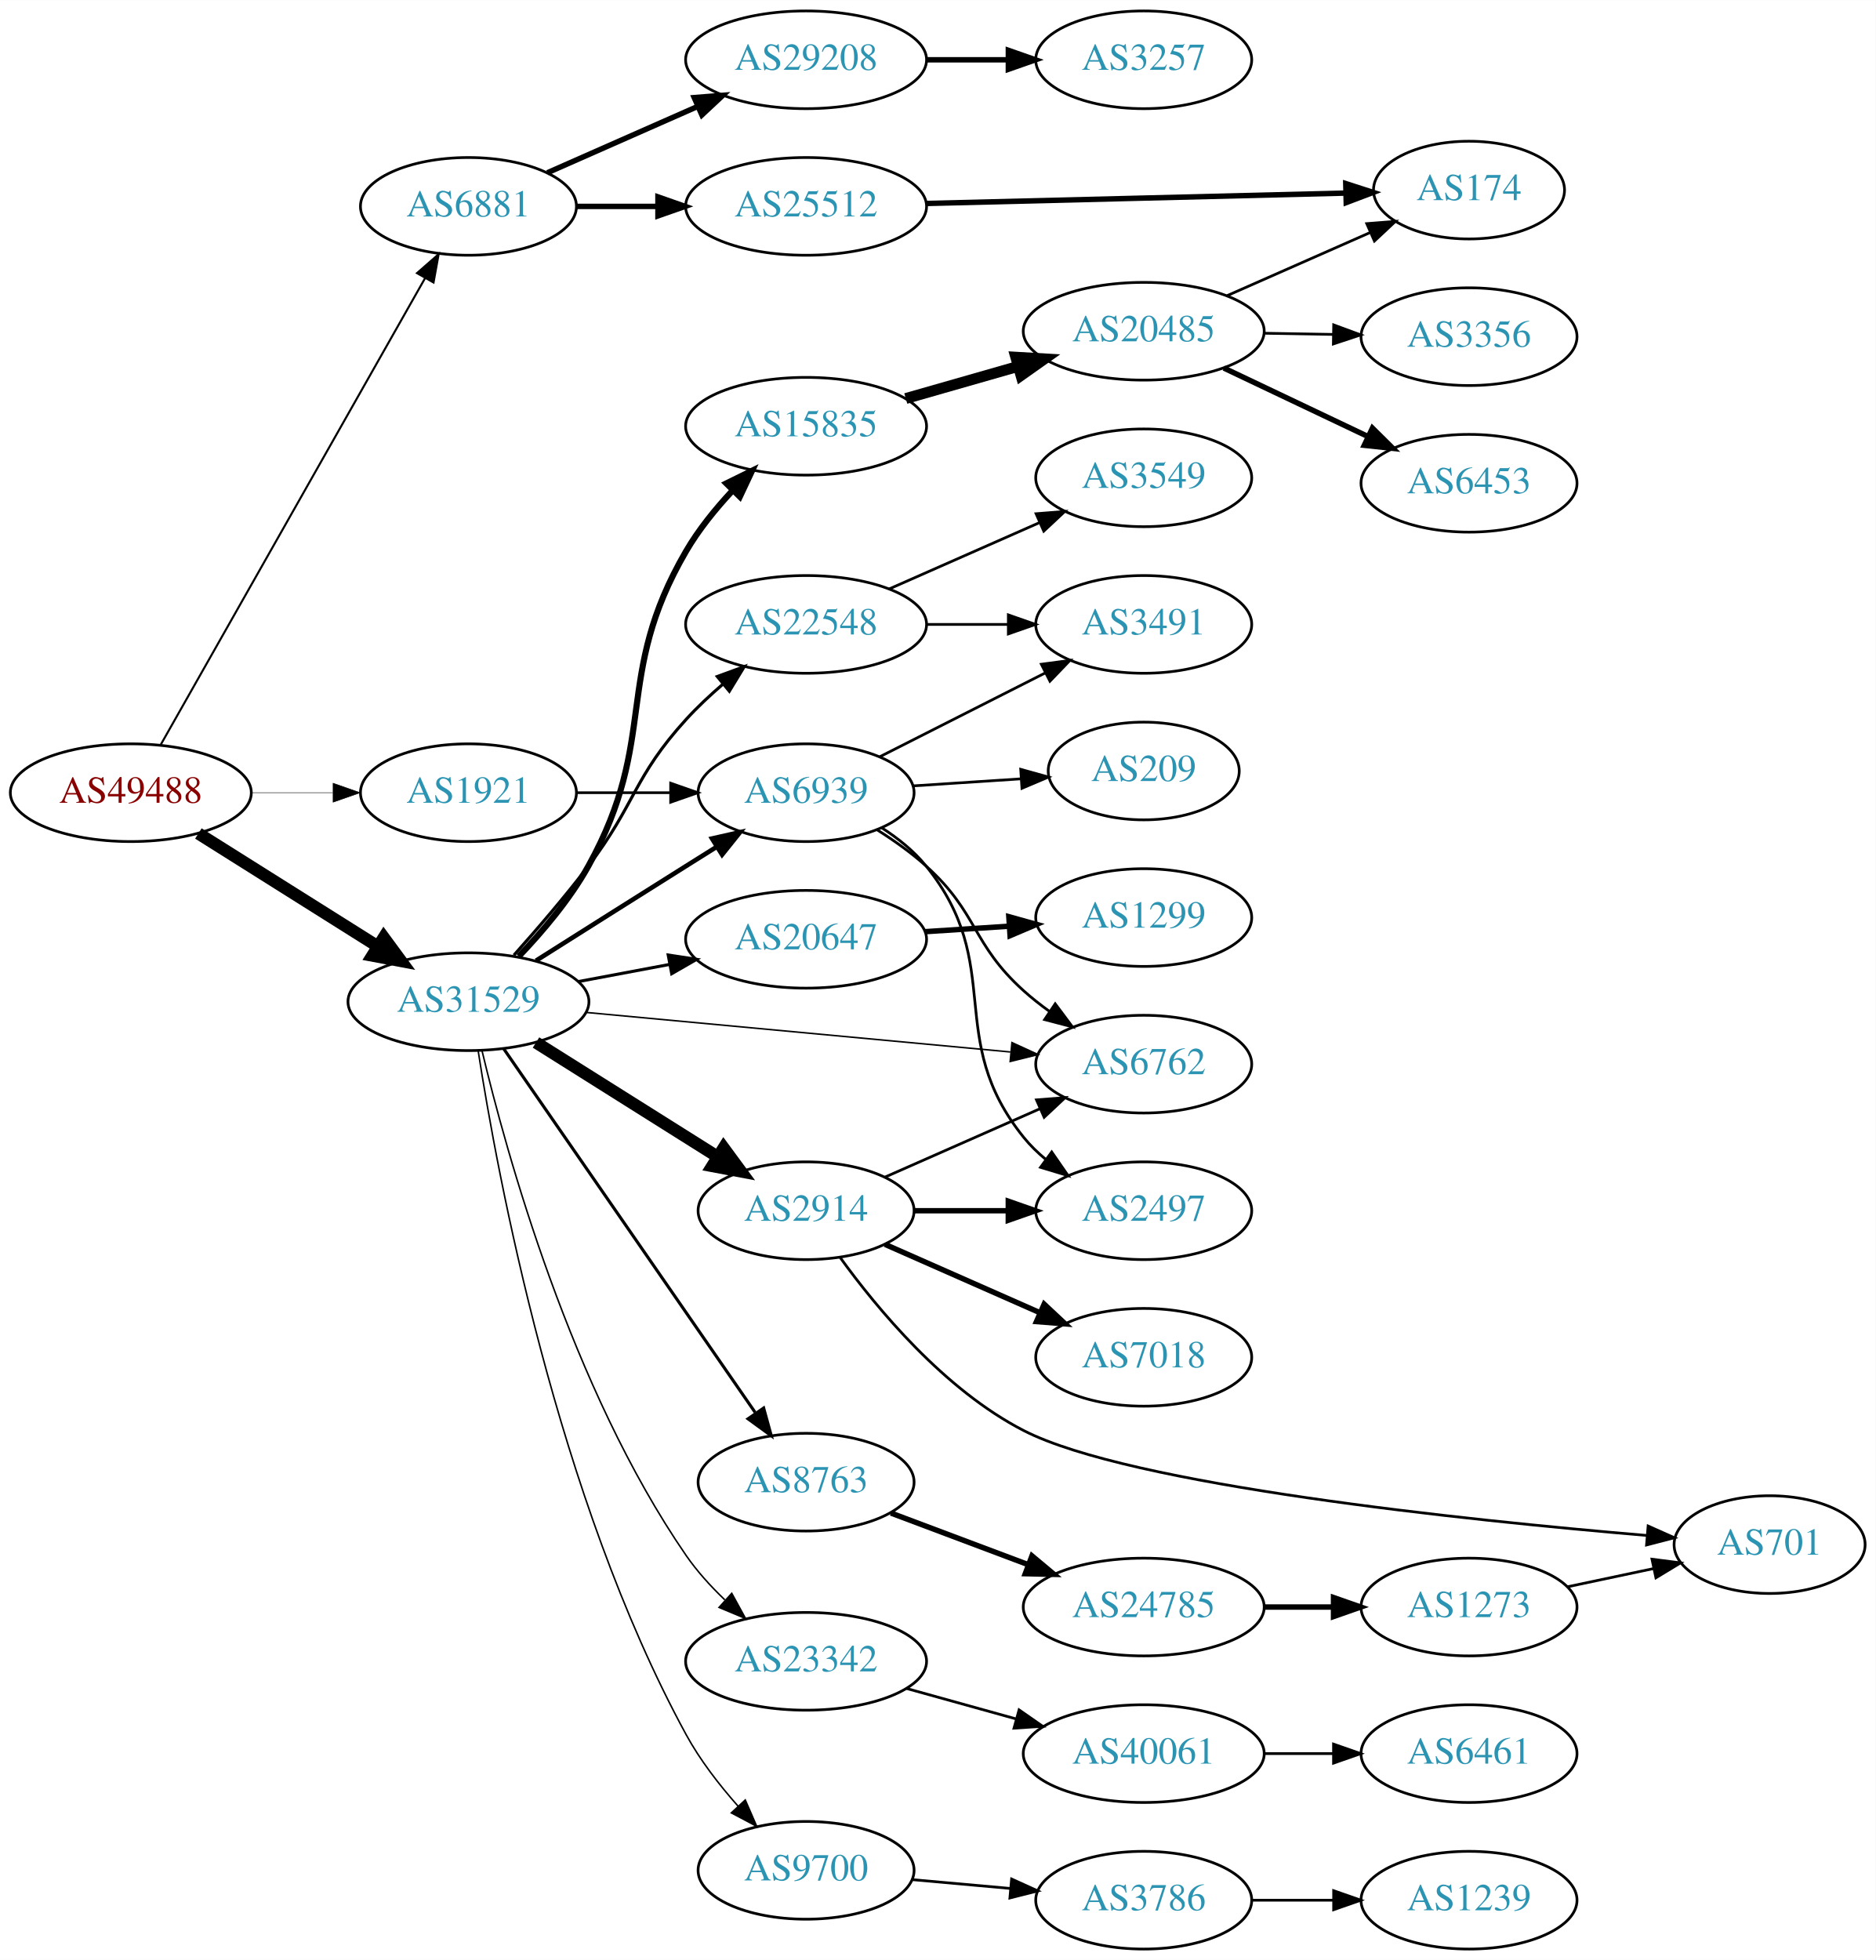
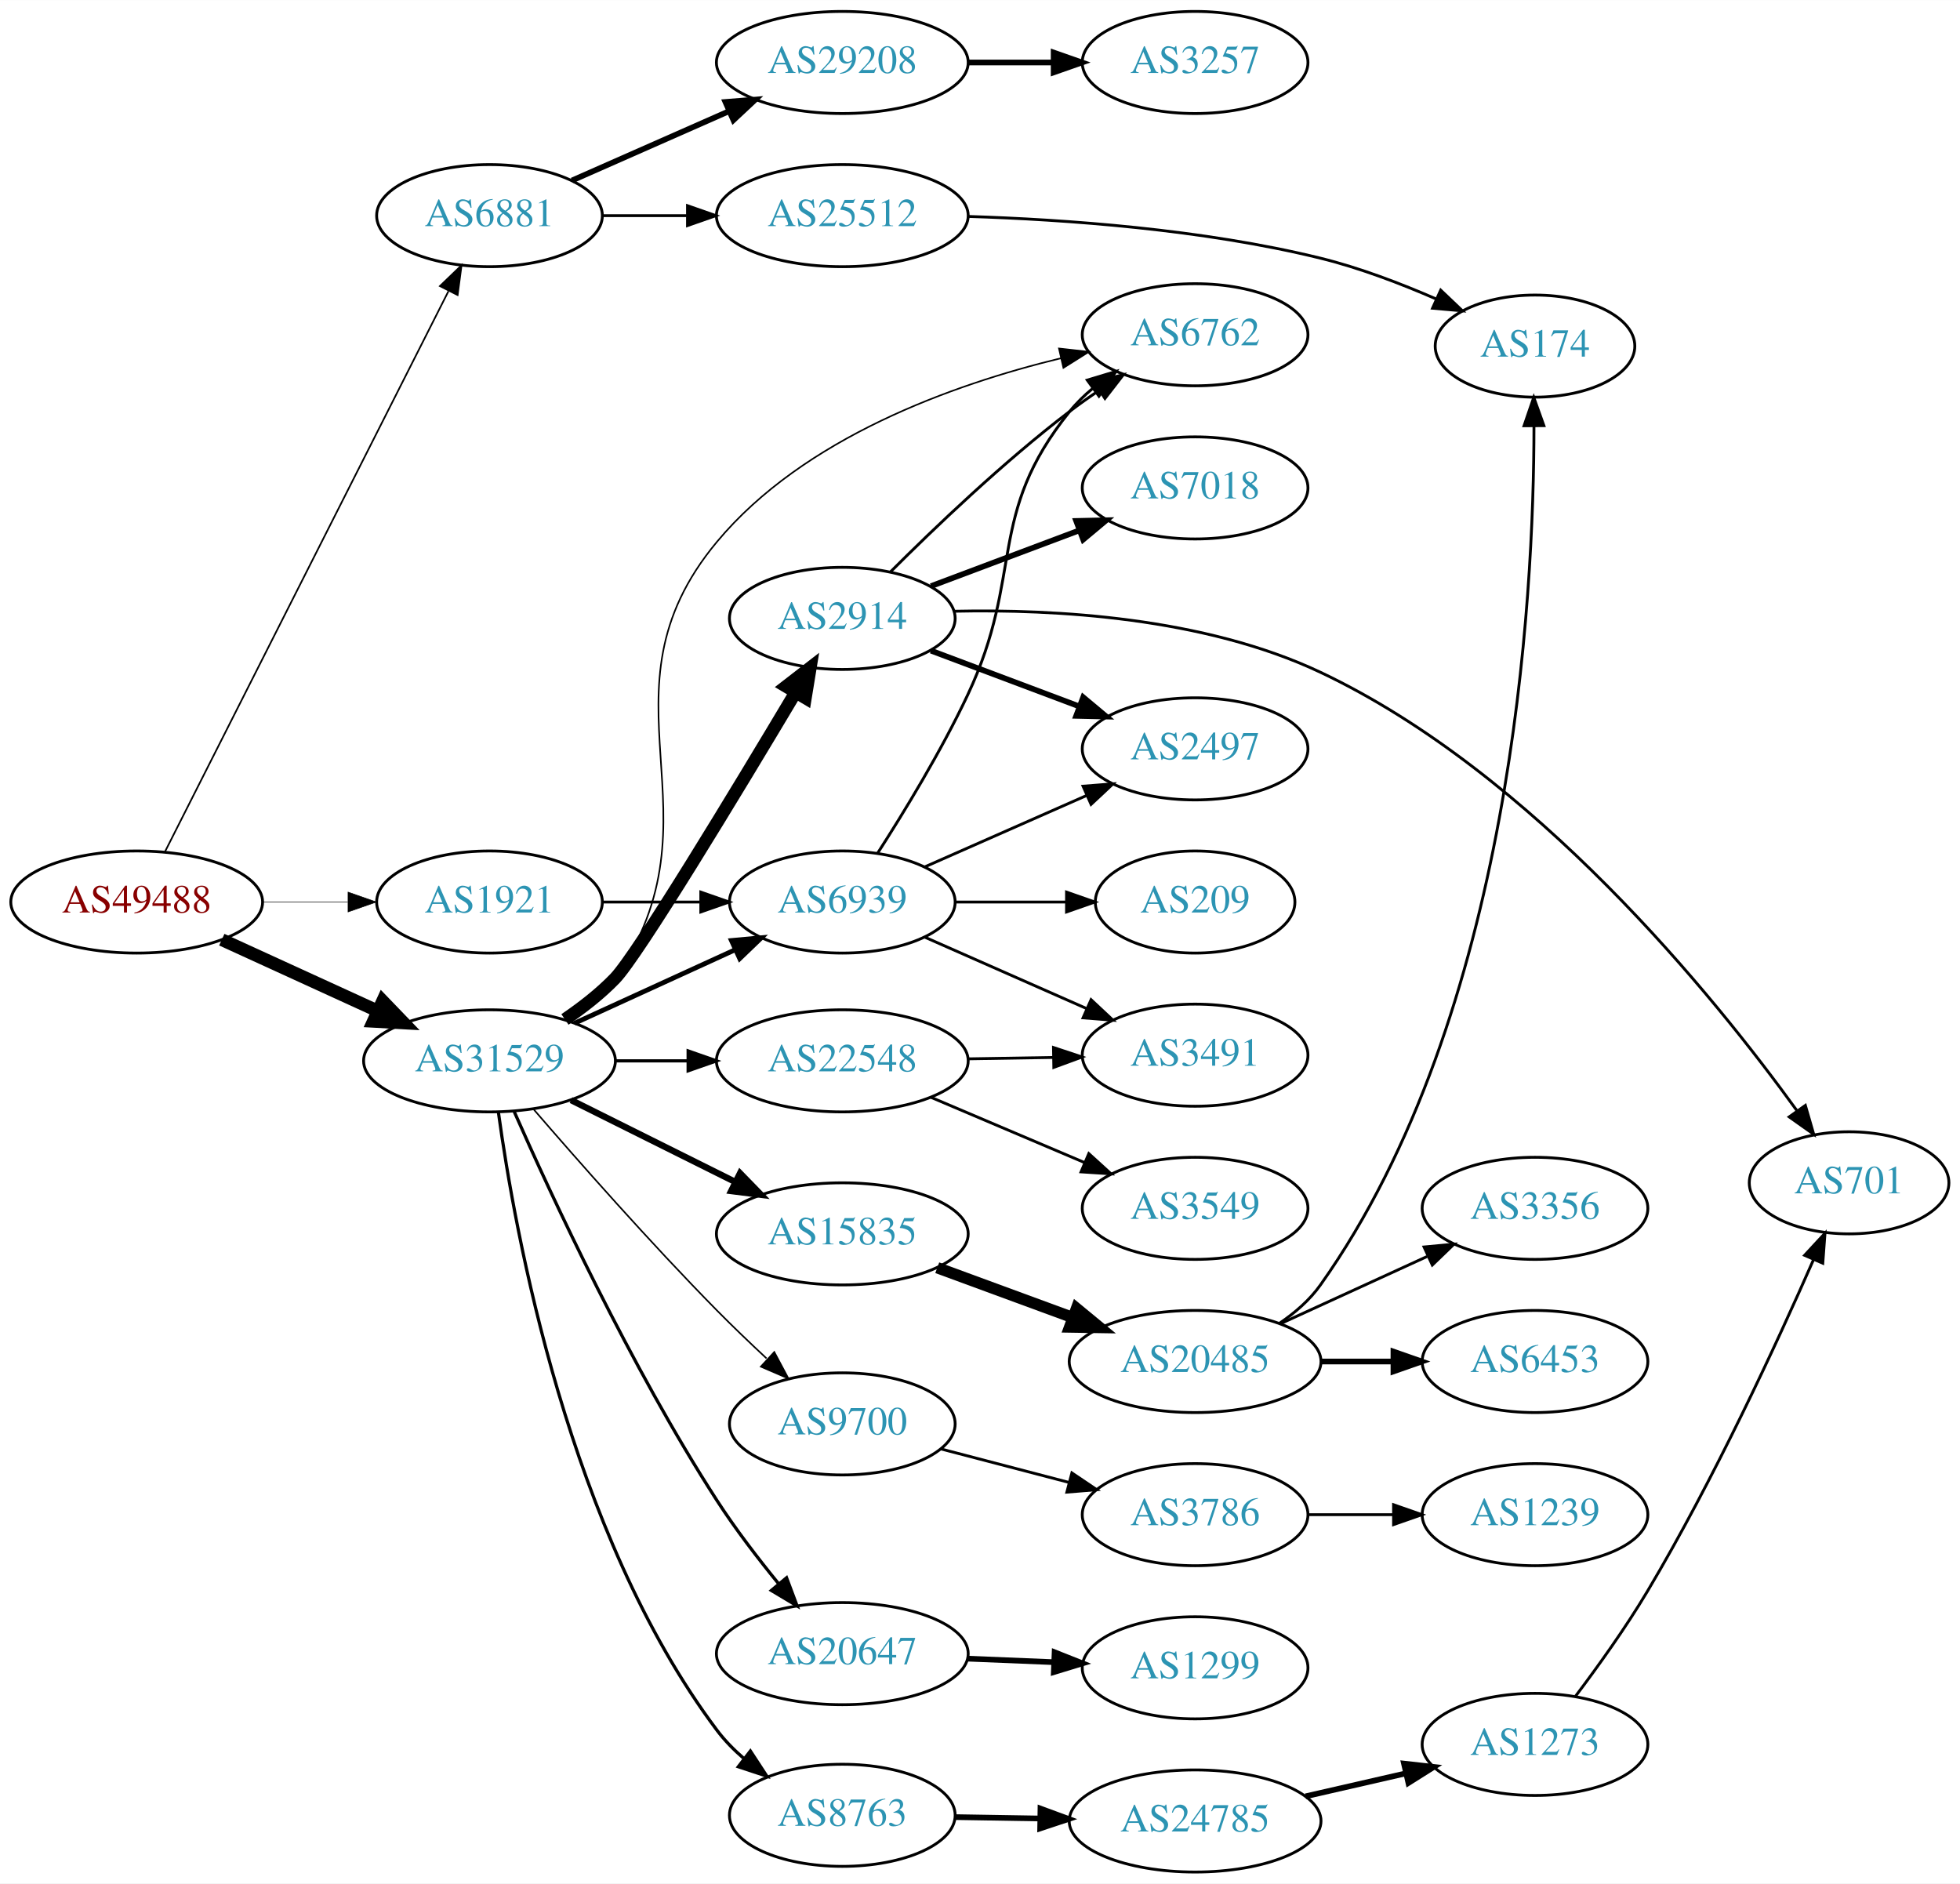
- <svg xmlns="http://www.w3.org/2000/svg" xmlns:xlink="http://www.w3.org/1999/xlink" width="691pt" height="722pt" viewBox="0.00 0.00 691.06 722.00">
-   <g id="graph0" class="graph" transform="scale(1 1) rotate(0) translate(4 718)">
-     <polygon fill="white" stroke="none" points="-4,4 -4,-718 687.055,-718 687.055,4 -4,4" />
+ <svg xmlns="http://www.w3.org/2000/svg" xmlns:xlink="http://www.w3.org/1999/xlink" width="691pt" height="664pt" viewBox="0.00 0.00 691.06 664.00">
+   <g id="graph0" class="graph" transform="scale(1 1) rotate(0) translate(4 660)">
+     <polygon fill="white" stroke="none" points="-4,4 -4,-660 687.055,-660 687.055,4 -4,4" />
    <g id="node1" class="node">
      <g id="a_node1">
        <a xlink:href="/asn/49488" xlink:title="AS49488 ~ nic.at GmbH [AT]">
-           <ellipse fill="#ffffff" stroke="black" cx="44.196" cy="-426" rx="44.393" ry="18" />
-           <text text-anchor="middle" x="44.196" y="-422.3" font-family="Times,serif" font-size="14.00" fill="#880000">AS49488</text>
+           <ellipse fill="#ffffff" stroke="black" cx="44.196" cy="-342" rx="44.393" ry="18" />
+           <text text-anchor="middle" x="44.196" y="-338.3" font-family="Times,serif" font-size="14.00" fill="#880000">AS49488</text>
        </a>
      </g>
    </g>
    <g id="node2" class="node">
      <g id="a_node2">
        <a xlink:href="/asn/6881" xlink:title="AS6881 ~ NIX.CZ z.s.p.o. [CZ]">
-           <ellipse fill="#ffffff" stroke="black" cx="168.588" cy="-642" rx="39.794" ry="18" />
-           <text text-anchor="middle" x="168.588" y="-638.3" font-family="Times,serif" font-size="14.00" fill="#2c94b3">AS6881</text>
+           <ellipse fill="#ffffff" stroke="black" cx="168.588" cy="-584" rx="39.794" ry="18" />
+           <text text-anchor="middle" x="168.588" y="-580.3" font-family="Times,serif" font-size="14.00" fill="#2c94b3">AS6881</text>
        </a>
      </g>
    </g>
    <g id="edge1" class="edge">
-       <path fill="none" stroke="black" stroke-width="0.75" d="M55.212,-443.676C76.692,-481.584 127.285,-570.873 152.606,-615.559" />
-       <polygon fill="black" stroke="black" stroke-width="0.75" points="149.631,-617.408 157.606,-624.383 155.721,-613.957 149.631,-617.408" />
+       <path fill="none" stroke="black" stroke-width="0.587" d="M54.196,-359.795C75.467,-401.853 128.942,-507.587 154.104,-557.337" />
+       <polygon fill="black" stroke="black" stroke-width="0.587" points="151.104,-559.161 158.74,-566.505 157.35,-556.002 151.104,-559.161" />
    </g>
    <g id="node3" class="node">
      <g id="a_node3">
        <a xlink:href="/asn/31529" xlink:title="AS31529 ~ DENIC-ANYCAST-AS [DE]">
-           <ellipse fill="#ffffff" stroke="black" cx="168.588" cy="-349" rx="44.393" ry="18" />
-           <text text-anchor="middle" x="168.588" y="-345.3" font-family="Times,serif" font-size="14.00" fill="#2c94b3">AS31529</text>
+           <ellipse fill="#ffffff" stroke="black" cx="168.588" cy="-286" rx="44.393" ry="18" />
+           <text text-anchor="middle" x="168.588" y="-282.3" font-family="Times,serif" font-size="14.00" fill="#2c94b3">AS31529</text>
        </a>
      </g>
    </g>
    <g id="edge2" class="edge">
-       <path fill="none" stroke="black" stroke-width="4.5" d="M69.085,-410.971C87.955,-399.099 114.478,-382.413 135.249,-369.345" />
-       <polygon fill="black" stroke="black" stroke-width="4.5" points="137.392,-372.649 143.76,-363.991 133.198,-365.984 137.392,-372.649" />
+       <path fill="none" stroke="black" stroke-width="4.5" d="M74.201,-328.729C90.544,-321.251 111.168,-311.815 128.875,-303.713" />
+       <polygon fill="black" stroke="black" stroke-width="4.5" points="130.912,-307.111 138.367,-299.37 127.635,-299.95 130.912,-307.111" />
    </g>
    <g id="node4" class="node">
      <g id="a_node4">
        <a xlink:href="/asn/1921" xlink:title="AS1921 ~ NIC.at head office Salzburg [AT]">
-           <ellipse fill="#ffffff" stroke="black" cx="168.588" cy="-426" rx="39.794" ry="18" />
-           <text text-anchor="middle" x="168.588" y="-422.3" font-family="Times,serif" font-size="14.00" fill="#2c94b3">AS1921</text>
+           <ellipse fill="#ffffff" stroke="black" cx="168.588" cy="-342" rx="39.794" ry="18" />
+           <text text-anchor="middle" x="168.588" y="-338.3" font-family="Times,serif" font-size="14.00" fill="#2c94b3">AS1921</text>
        </a>
      </g>
    </g>
    <g id="edge3" class="edge">
-       <path fill="none" stroke="black" stroke-width="0.188" d="M88.692,-426C98.381,-426 108.717,-426 118.61,-426" />
-       <polygon fill="black" stroke="black" stroke-width="0.188" points="118.713,-429.5 128.713,-426 118.713,-422.5 118.713,-429.5" />
+       <path fill="none" stroke="black" stroke-width="0.196" d="M88.692,-342C98.381,-342 108.717,-342 118.61,-342" />
+       <polygon fill="black" stroke="black" stroke-width="0.196" points="118.713,-345.5 128.713,-342 118.713,-338.5 118.713,-345.5" />
    </g>
    <g id="node5" class="node">
      <g id="a_node5">
-         <a xlink:href="/asn/25512" xlink:title="AS25512 ~ The Czech Republic [CZ]">
-           <ellipse fill="#ffffff" stroke="black" cx="292.98" cy="-642" rx="44.393" ry="18" />
-           <text text-anchor="middle" x="292.98" y="-638.3" font-family="Times,serif" font-size="14.00" fill="#2c94b3">AS25512</text>
+         <a xlink:href="/asn/29208" xlink:title="AS29208 ~ Dial Telecom a.s. [SK]">
+           <ellipse fill="#ffffff" stroke="black" cx="292.98" cy="-638" rx="44.393" ry="18" />
+           <text text-anchor="middle" x="292.98" y="-634.3" font-family="Times,serif" font-size="14.00" fill="#2c94b3">AS29208</text>
        </a>
      </g>
    </g>
    <g id="edge4" class="edge">
-       <path fill="none" stroke="black" stroke-width="2" d="M208.314,-642C217.774,-642 228.066,-642 238.092,-642" />
-       <polygon fill="black" stroke="black" stroke-width="2" points="238.399,-645.5 248.399,-642 238.399,-638.5 238.399,-645.5" />
+       <path fill="none" stroke="black" stroke-width="2" d="M197.667,-596.389C213.984,-603.587 234.794,-612.769 252.714,-620.675" />
+       <polygon fill="black" stroke="black" stroke-width="2" points="251.763,-624.081 262.325,-624.916 254.588,-617.677 251.763,-624.081" />
    </g>
    <g id="node6" class="node">
      <g id="a_node6">
-         <a xlink:href="/asn/29208" xlink:title="AS29208 ~ Dial Telecom a.s. [SK]">
-           <ellipse fill="#ffffff" stroke="black" cx="292.98" cy="-696" rx="44.393" ry="18" />
-           <text text-anchor="middle" x="292.98" y="-692.3" font-family="Times,serif" font-size="14.00" fill="#2c94b3">AS29208</text>
+         <a xlink:href="/asn/25512" xlink:title="AS25512 ~ The Czech Republic [CZ]">
+           <ellipse fill="#ffffff" stroke="black" cx="292.98" cy="-584" rx="44.393" ry="18" />
+           <text text-anchor="middle" x="292.98" y="-580.3" font-family="Times,serif" font-size="14.00" fill="#2c94b3">AS25512</text>
        </a>
      </g>
    </g>
    <g id="edge5" class="edge">
-       <path fill="none" stroke="black" stroke-width="2" d="M197.667,-654.389C213.984,-661.587 234.794,-670.769 252.714,-678.675" />
-       <polygon fill="black" stroke="black" stroke-width="2" points="251.763,-682.081 262.325,-682.916 254.588,-675.677 251.763,-682.081" />
+       <path fill="none" stroke="black" d="M208.314,-584C217.774,-584 228.066,-584 238.092,-584" />
+       <polygon fill="black" stroke="black" points="238.399,-587.5 248.399,-584 238.399,-580.5 238.399,-587.5" />
+     </g>
+     <g id="node8" class="node">
+       <g id="a_node8">
+         <a xlink:href="/asn/2914" xlink:title="AS2914 ~ NTT America, Inc. [US]">
+           <ellipse fill="#ffffff" stroke="black" cx="292.98" cy="-442" rx="39.794" ry="18" />
+           <text text-anchor="middle" x="292.98" y="-438.3" font-family="Times,serif" font-size="14.00" fill="#2c94b3">AS2914</text>
+         </a>
+       </g>
+     </g>
+     <g id="edge7" class="edge">
+       <path fill="none" stroke="black" stroke-width="4.5" d="M195.192,-300.6C201.354,-304.786 207.636,-309.675 212.784,-315 220.805,-323.295 255.823,-381.221 276.513,-415.911" />
+       <polygon fill="black" stroke="black" stroke-width="4.5" points="273.188,-418.024 281.686,-424.603 279.955,-413.996 273.188,-418.024" />
    </g>
    <g id="node9" class="node">
      <g id="a_node9">
-         <a xlink:href="/asn/6762" xlink:title="AS6762 ~ TELECOM ITALIA SPARKLE S.p.A. [IT]">
-           <ellipse fill="#ffffff" stroke="black" cx="417.373" cy="-326" rx="39.794" ry="18" />
-           <text text-anchor="middle" x="417.373" y="-322.3" font-family="Times,serif" font-size="14.00" fill="#2c94b3">AS6762</text>
+         <a xlink:href="/asn/22548" xlink:title="AS22548 ~ Nucleo de Inf. e Coord. do Ponto BR - NIC.BR [BR]">
+           <ellipse fill="#ffffff" stroke="black" cx="292.98" cy="-286" rx="44.393" ry="18" />
+           <text text-anchor="middle" x="292.98" y="-282.3" font-family="Times,serif" font-size="14.00" fill="#2c94b3">AS22548</text>
        </a>
      </g>
    </g>
    <g id="edge8" class="edge">
-       <path fill="none" stroke="black" stroke-width="0.562" d="M211.732,-345.072C255.155,-341.025 322.745,-334.726 368.244,-330.486" />
-       <polygon fill="black" stroke="black" stroke-width="0.562" points="368.82,-333.947 378.452,-329.534 368.171,-326.977 368.82,-333.947" />
+       <path fill="none" stroke="black" stroke-width="1.125" d="M213.084,-286C221.29,-286 229.961,-286 238.434,-286" />
+       <polygon fill="black" stroke="black" stroke-width="1.125" points="238.625,-289.5 248.625,-286 238.625,-282.5 238.625,-289.5" />
    </g>
    <g id="node10" class="node">
      <g id="a_node10">
-         <a xlink:href="/asn/22548" xlink:title="AS22548 ~ Nucleo de Inf. e Coord. do Ponto BR - NIC.BR [BR]">
-           <ellipse fill="#ffffff" stroke="black" cx="292.98" cy="-488" rx="44.393" ry="18" />
-           <text text-anchor="middle" x="292.98" y="-484.3" font-family="Times,serif" font-size="14.00" fill="#2c94b3">AS22548</text>
+         <a xlink:href="/asn/15835" xlink:title="AS15835 ~ Moscow Network Access Point [RU]">
+           <ellipse fill="#ffffff" stroke="black" cx="292.98" cy="-225" rx="44.393" ry="18" />
+           <text text-anchor="middle" x="292.98" y="-221.3" font-family="Times,serif" font-size="14.00" fill="#2c94b3">AS15835</text>
        </a>
      </g>
    </g>
    <g id="edge9" class="edge">
-       <path fill="none" stroke="black" stroke-width="1.125" d="M185.33,-366.141C193.769,-375.594 204.173,-387.678 212.784,-399 230.247,-421.958 229.358,-431.678 248.784,-453 252.865,-457.479 257.543,-461.867 262.278,-465.938" />
-       <polygon fill="black" stroke="black" stroke-width="1.125" points="260.259,-468.808 270.208,-472.451 264.702,-463.399 260.259,-468.808" />
+       <path fill="none" stroke="black" stroke-width="2.25" d="M197.361,-272.158C214.496,-263.618 236.675,-252.564 255.252,-243.305" />
+       <polygon fill="black" stroke="black" stroke-width="2.25" points="256.929,-246.38 264.318,-238.787 253.806,-240.115 256.929,-246.38" />
    </g>
    <g id="node11" class="node">
      <g id="a_node11">
-         <a xlink:href="/asn/2914" xlink:title="AS2914 ~ NTT America, Inc. [US]">
-           <ellipse fill="#ffffff" stroke="black" cx="292.98" cy="-272" rx="39.794" ry="18" />
-           <text text-anchor="middle" x="292.98" y="-268.3" font-family="Times,serif" font-size="14.00" fill="#2c94b3">AS2914</text>
+         <a xlink:href="/asn/9700" xlink:title="AS9700 ~ Korea Internet Security Agency [KR]">
+           <ellipse fill="#ffffff" stroke="black" cx="292.98" cy="-158" rx="39.794" ry="18" />
+           <text text-anchor="middle" x="292.98" y="-154.3" font-family="Times,serif" font-size="14.00" fill="#2c94b3">AS9700</text>
        </a>
      </g>
    </g>
    <g id="edge10" class="edge">
-       <path fill="none" stroke="black" stroke-width="4.5" d="M193.477,-333.971C212.591,-321.946 239.556,-304.981 260.442,-291.841" />
-       <polygon fill="black" stroke="black" stroke-width="4.5" points="262.613,-295.128 268.981,-286.47 258.42,-288.462 262.613,-295.128" />
+       <path fill="none" stroke="black" stroke-width="0.562" d="M184.037,-269.043C199.588,-251.01 225.263,-221.858 248.784,-198 254.31,-192.396 260.419,-186.544 266.261,-181.101" />
+       <polygon fill="black" stroke="black" stroke-width="0.562" points="268.996,-183.341 273.982,-173.993 264.255,-178.19 268.996,-183.341" />
    </g>
    <g id="node12" class="node">
      <g id="a_node12">
-         <a xlink:href="/asn/23342" xlink:title="AS23342 ~ Unitedlayer, Inc. [US]">
-           <ellipse fill="#ffffff" stroke="black" cx="292.98" cy="-106" rx="44.393" ry="18" />
-           <text text-anchor="middle" x="292.98" y="-102.3" font-family="Times,serif" font-size="14.00" fill="#2c94b3">AS23342</text>
+         <a xlink:href="/asn/6762" xlink:title="AS6762 ~ TELECOM ITALIA SPARKLE S.p.A. [IT]">
+           <ellipse fill="#ffffff" stroke="black" cx="417.373" cy="-542" rx="39.794" ry="18" />
+           <text text-anchor="middle" x="417.373" y="-538.3" font-family="Times,serif" font-size="14.00" fill="#2c94b3">AS6762</text>
        </a>
      </g>
    </g>
    <g id="edge11" class="edge">
-       <path fill="none" stroke="black" stroke-width="0.562" d="M173.569,-331.025C182.433,-293.767 206.425,-206.473 248.784,-145 252.79,-139.187 257.827,-133.641 263.035,-128.651" />
-       <polygon fill="black" stroke="black" stroke-width="0.562" points="265.591,-131.059 270.685,-121.769 260.909,-125.855 265.591,-131.059" />
+       <path fill="none" stroke="black" stroke-width="0.562" d="M196.941,-299.844C202.918,-303.993 208.677,-309.055 212.784,-315 252.739,-372.829 203.782,-415.005 248.784,-469 279.373,-505.701 331.942,-524.482 370.061,-533.727" />
+       <polygon fill="black" stroke="black" stroke-width="0.562" points="369.379,-537.161 379.908,-535.983 370.942,-530.338 369.379,-537.161" />
    </g>
    <g id="node13" class="node">
      <g id="a_node13">
-         <a xlink:href="/asn/9700" xlink:title="AS9700 ~ Korea Internet Security Agency [KR]">
-           <ellipse fill="#ffffff" stroke="black" cx="292.98" cy="-29" rx="39.794" ry="18" />
-           <text text-anchor="middle" x="292.98" y="-25.3" font-family="Times,serif" font-size="14.00" fill="#2c94b3">AS9700</text>
+         <a xlink:href="/asn/20647" xlink:title="AS20647 ~ IPB [DE]">
+           <ellipse fill="#ffffff" stroke="black" cx="292.98" cy="-77" rx="44.393" ry="18" />
+           <text text-anchor="middle" x="292.98" y="-73.3" font-family="Times,serif" font-size="14.00" fill="#2c94b3">AS20647</text>
        </a>
      </g>
    </g>
    <g id="edge12" class="edge">
-       <path fill="none" stroke="black" stroke-width="0.562" d="M172.162,-330.937C179.123,-286.002 201.102,-166.506 248.784,-79 253.889,-69.632 260.985,-60.472 267.953,-52.605" />
-       <polygon fill="black" stroke="black" stroke-width="0.562" points="270.574,-54.925 274.799,-45.209 265.437,-50.17 270.574,-54.925" />
+       <path fill="none" stroke="black" stroke-width="1.125" d="M177.273,-268.161C190.299,-238.643 218.286,-178.213 248.784,-131 255.268,-120.963 263.24,-110.568 270.562,-101.61" />
+       <polygon fill="black" stroke="black" stroke-width="1.125" points="273.326,-103.761 277.043,-93.84 267.95,-99.278 273.326,-103.761" />
    </g>
    <g id="node14" class="node">
      <g id="a_node14">
-         <a xlink:href="/asn/15835" xlink:title="AS15835 ~ Moscow Network Access Point [RU]">
-           <ellipse fill="#ffffff" stroke="black" cx="292.98" cy="-561" rx="44.393" ry="18" />
-           <text text-anchor="middle" x="292.98" y="-557.3" font-family="Times,serif" font-size="14.00" fill="#2c94b3">AS15835</text>
+         <a xlink:href="/asn/6939" xlink:title="AS6939 ~ Hurricane Electric LLC [US]">
+           <ellipse fill="#ffffff" stroke="black" cx="292.98" cy="-342" rx="39.794" ry="18" />
+           <text text-anchor="middle" x="292.98" y="-338.3" font-family="Times,serif" font-size="14.00" fill="#2c94b3">AS6939</text>
        </a>
      </g>
    </g>
    <g id="edge13" class="edge">
-       <path fill="none" stroke="black" stroke-width="2.25" d="M187.121,-365.699C195.864,-374.834 205.992,-386.764 212.784,-399 238.982,-446.198 221.614,-468.355 248.784,-515 253.382,-522.893 259.566,-530.523 265.817,-537.226" />
-       <polygon fill="black" stroke="black" stroke-width="2.25" points="263.587,-539.95 273.093,-544.627 268.578,-535.043 263.587,-539.95" />
+       <path fill="none" stroke="black" stroke-width="1.688" d="M198.593,-299.271C215.569,-307.038 237.164,-316.919 255.311,-325.222" />
+       <polygon fill="black" stroke="black" stroke-width="1.688" points="253.894,-328.423 264.444,-329.401 256.807,-322.058 253.894,-328.423" />
    </g>
    <g id="node15" class="node">
      <g id="a_node15">
-         <a xlink:href="/asn/20647" xlink:title="AS20647 ~ IPB [DE]">
-           <ellipse fill="#ffffff" stroke="black" cx="292.98" cy="-372" rx="44.393" ry="18" />
-           <text text-anchor="middle" x="292.98" y="-368.3" font-family="Times,serif" font-size="14.00" fill="#2c94b3">AS20647</text>
+         <a xlink:href="/asn/8763" xlink:title="AS8763 ~ Kaiserstr. 75-77 [DE]">
+           <ellipse fill="#ffffff" stroke="black" cx="292.98" cy="-20" rx="39.794" ry="18" />
+           <text text-anchor="middle" x="292.98" y="-16.3" font-family="Times,serif" font-size="14.00" fill="#2c94b3">AS8763</text>
        </a>
      </g>
    </g>
    <g id="edge14" class="edge">
-       <path fill="none" stroke="black" stroke-width="1.125" d="M208.988,-356.404C219.688,-358.415 231.411,-360.618 242.589,-362.718" />
-       <polygon fill="black" stroke="black" stroke-width="1.125" points="242.18,-366.203 252.655,-364.61 243.473,-359.323 242.18,-366.203" />
+       <path fill="none" stroke="black" stroke-width="1.125" d="M171.721,-267.936C177.464,-225.869 196.516,-119.653 248.784,-50 251.509,-46.369 254.805,-43.017 258.347,-39.972" />
+       <polygon fill="black" stroke="black" stroke-width="1.125" points="260.571,-42.677 266.369,-33.809 256.306,-37.126 260.571,-42.677" />
+     </g>
+     <g id="edge28" class="edge">
+       <path fill="none" stroke="black" d="M208.314,-342C219.252,-342 231.303,-342 242.769,-342" />
+       <polygon fill="black" stroke="black" points="243.087,-345.5 253.087,-342 243.087,-338.5 243.087,-345.5" />
+     </g>
+     <g id="node7" class="node">
+       <g id="a_node7">
+         <a xlink:href="/asn/3257" xlink:title="AS3257 ~ GTT [DE]">
+           <ellipse fill="#ffffff" stroke="black" cx="417.373" cy="-638" rx="39.794" ry="18" />
+           <text text-anchor="middle" x="417.373" y="-634.3" font-family="Times,serif" font-size="14.00" fill="#2c94b3">AS3257</text>
+         </a>
+       </g>
+     </g>
+     <g id="edge6" class="edge">
+       <path fill="none" stroke="black" stroke-width="2" d="M337.476,-638C347.165,-638 357.502,-638 367.394,-638" />
+       <polygon fill="black" stroke="black" stroke-width="2" points="367.497,-641.5 377.497,-638 367.497,-634.5 367.497,-641.5" />
+     </g>
+     <g id="node24" class="node">
+       <g id="a_node24">
+         <a xlink:href="/asn/174" xlink:title="AS174 ~ Cogent Communications [US]">
+           <ellipse fill="#ffffff" stroke="black" cx="537.215" cy="-538" rx="35.194" ry="18" />
+           <text text-anchor="middle" x="537.215" y="-534.3" font-family="Times,serif" font-size="14.00" fill="#2c94b3">AS174</text>
+         </a>
+       </g>
+     </g>
+     <g id="edge33" class="edge">
+       <path fill="none" stroke="black" d="M337.278,-583.72C371.471,-582.642 420.157,-579.197 461.569,-569 475.358,-565.604 489.911,-560.049 502.468,-554.572" />
+       <polygon fill="black" stroke="black" points="503.96,-557.738 511.636,-550.436 501.082,-551.358 503.96,-557.738" />
+     </g>
+     <g id="edge18" class="edge">
+       <path fill="none" stroke="black" d="M309.879,-458.319C325.336,-473.772 349.835,-497.194 373.176,-515 376.499,-517.534 380.066,-520.053 383.675,-522.475" />
+       <polygon fill="black" stroke="black" points="381.779,-525.417 392.075,-527.915 385.584,-519.542 381.779,-525.417" />
    </g>
    <g id="node16" class="node">
      <g id="a_node16">
-         <a xlink:href="/asn/6939" xlink:title="AS6939 ~ Hurricane Electric LLC [US]">
-           <ellipse fill="#ffffff" stroke="black" cx="292.98" cy="-426" rx="39.794" ry="18" />
-           <text text-anchor="middle" x="292.98" y="-422.3" font-family="Times,serif" font-size="14.00" fill="#2c94b3">AS6939</text>
+         <a xlink:href="/asn/2497" xlink:title="AS2497 ~ Internet Initiative Japan Inc. [JP]">
+           <ellipse fill="#ffffff" stroke="black" cx="417.373" cy="-396" rx="39.794" ry="18" />
+           <text text-anchor="middle" x="417.373" y="-392.3" font-family="Times,serif" font-size="14.00" fill="#2c94b3">AS2497</text>
        </a>
      </g>
    </g>
    <g id="edge15" class="edge">
-       <path fill="none" stroke="black" stroke-width="1.688" d="M193.483,-364.125C209.189,-374.057 230.196,-387.323 248.784,-399 252.407,-401.276 256.203,-403.656 259.977,-406.019" />
-       <polygon fill="black" stroke="black" stroke-width="1.688" points="258.32,-409.11 268.654,-411.446 262.032,-403.176 258.32,-409.11" />
+       <path fill="none" stroke="black" stroke-width="2" d="M324.235,-430.629C339.975,-424.713 359.422,-417.404 376.387,-411.028" />
+       <polygon fill="black" stroke="black" stroke-width="2" points="377.913,-414.194 386.042,-407.399 375.45,-407.641 377.913,-414.194" />
    </g>
    <g id="node17" class="node">
      <g id="a_node17">
-         <a xlink:href="/asn/8763" xlink:title="AS8763 ~ Kaiserstr. 75-77 [DE]">
-           <ellipse fill="#ffffff" stroke="black" cx="292.98" cy="-172" rx="39.794" ry="18" />
-           <text text-anchor="middle" x="292.98" y="-168.3" font-family="Times,serif" font-size="14.00" fill="#2c94b3">AS8763</text>
+         <a xlink:href="/asn/7018" xlink:title="AS7018 ~ AT&amp;T Services, Inc. [US]">
+           <ellipse fill="#ffffff" stroke="black" cx="417.373" cy="-488" rx="39.794" ry="18" />
+           <text text-anchor="middle" x="417.373" y="-484.3" font-family="Times,serif" font-size="14.00" fill="#2c94b3">AS7018</text>
        </a>
      </g>
    </g>
    <g id="edge16" class="edge">
-       <path fill="none" stroke="black" stroke-width="1.125" d="M181.547,-331.706C203.173,-300.431 248.881,-234.329 274.187,-197.733" />
-       <polygon fill="black" stroke="black" stroke-width="1.125" points="277.345,-199.319 280.154,-189.103 271.587,-195.338 277.345,-199.319" />
-     </g>
-     <g id="edge32" class="edge">
-       <path fill="none" stroke="black" d="M208.314,-426C219.252,-426 231.303,-426 242.769,-426" />
-       <polygon fill="black" stroke="black" points="243.087,-429.5 253.087,-426 243.087,-422.5 243.087,-429.5" />
-     </g>
-     <g id="node7" class="node">
-       <g id="a_node7">
-         <a xlink:href="/asn/174" xlink:title="AS174 ~ Cogent Communications [US]">
-           <ellipse fill="#ffffff" stroke="black" cx="537.215" cy="-648" rx="35.194" ry="18" />
-           <text text-anchor="middle" x="537.215" y="-644.3" font-family="Times,serif" font-size="14.00" fill="#2c94b3">AS174</text>
-         </a>
-       </g>
-     </g>
-     <g id="edge6" class="edge">
-       <path fill="none" stroke="black" stroke-width="2" d="M337.287,-643.073C380.878,-644.152 447.787,-645.81 491.776,-646.899" />
-       <polygon fill="black" stroke="black" stroke-width="2" points="491.807,-650.401 501.89,-647.15 491.98,-643.403 491.807,-650.401" />
-     </g>
-     <g id="node8" class="node">
-       <g id="a_node8">
-         <a xlink:href="/asn/3257" xlink:title="AS3257 ~ GTT [DE]">
-           <ellipse fill="#ffffff" stroke="black" cx="417.373" cy="-696" rx="39.794" ry="18" />
-           <text text-anchor="middle" x="417.373" y="-692.3" font-family="Times,serif" font-size="14.00" fill="#2c94b3">AS3257</text>
-         </a>
-       </g>
-     </g>
-     <g id="edge7" class="edge">
-       <path fill="none" stroke="black" stroke-width="2" d="M337.476,-696C347.165,-696 357.502,-696 367.394,-696" />
-       <polygon fill="black" stroke="black" stroke-width="2" points="367.497,-699.5 377.497,-696 367.497,-692.5 367.497,-699.5" />
+       <path fill="none" stroke="black" stroke-width="2" d="M324.235,-453.371C339.975,-459.287 359.422,-466.596 376.387,-472.972" />
+       <polygon fill="black" stroke="black" stroke-width="2" points="375.45,-476.359 386.042,-476.601 377.913,-469.806 375.45,-476.359" />
    </g>
    <g id="node18" class="node">
      <g id="a_node18">
-         <a xlink:href="/asn/3549" xlink:title="AS3549 ~ Level 3 Parent, LLC [US]">
-           <ellipse fill="#ffffff" stroke="black" cx="417.373" cy="-542" rx="39.794" ry="18" />
-           <text text-anchor="middle" x="417.373" y="-538.3" font-family="Times,serif" font-size="14.00" fill="#2c94b3">AS3549</text>
+         <a xlink:href="/asn/701" xlink:title="AS701 ~ UUNET [US]">
+           <ellipse fill="#ffffff" stroke="black" cx="647.958" cy="-243" rx="35.194" ry="18" />
+           <text text-anchor="middle" x="647.958" y="-239.3" font-family="Times,serif" font-size="14.00" fill="#2c94b3">AS701</text>
        </a>
      </g>
    </g>
    <g id="edge17" class="edge">
-       <path fill="none" stroke="black" d="M323.608,-501.072C340.203,-508.393 361.062,-517.597 378.795,-525.421" />
-       <polygon fill="black" stroke="black" points="377.717,-528.77 388.279,-529.605 380.543,-522.366 377.717,-528.77" />
+       <path fill="none" stroke="black" d="M332.496,-444.523C367.757,-445.277 420.539,-442.405 461.569,-423 536.754,-387.441 600.272,-308.981 629.589,-268.408" />
+       <polygon fill="black" stroke="black" points="632.539,-270.299 635.481,-260.121 626.834,-266.243 632.539,-270.299" />
    </g>
    <g id="node19" class="node">
      <g id="a_node19">
-         <a xlink:href="/asn/3491" xlink:title="AS3491 ~ PCCW Global, Inc. [US]">
-           <ellipse fill="#ffffff" stroke="black" cx="417.373" cy="-488" rx="39.794" ry="18" />
-           <text text-anchor="middle" x="417.373" y="-484.3" font-family="Times,serif" font-size="14.00" fill="#2c94b3">AS3491</text>
-         </a>
-       </g>
-     </g>
-     <g id="edge18" class="edge">
-       <path fill="none" stroke="black" d="M337.476,-488C347.165,-488 357.502,-488 367.394,-488" />
-       <polygon fill="black" stroke="black" points="367.497,-491.5 377.497,-488 367.497,-484.5 367.497,-491.5" />
-     </g>
-     <g id="edge22" class="edge">
-       <path fill="none" stroke="black" d="M322.06,-284.389C339.008,-291.866 360.805,-301.483 379.174,-309.588" />
-       <polygon fill="black" stroke="black" points="377.862,-312.834 388.424,-313.669 380.688,-306.43 377.862,-312.834" />
+         <a xlink:href="/asn/3549" xlink:title="AS3549 ~ Level 3 Parent, LLC [US]">
+           <ellipse fill="#ffffff" stroke="black" cx="417.373" cy="-234" rx="39.794" ry="18" />
+           <text text-anchor="middle" x="417.373" y="-230.3" font-family="Times,serif" font-size="14.00" fill="#2c94b3">AS3549</text>
+         </a>
+       </g>
+     </g>
+     <g id="edge19" class="edge">
+       <path fill="none" stroke="black" d="M324.235,-273.146C340.6,-266.193 360.972,-257.538 378.396,-250.135" />
+       <polygon fill="black" stroke="black" points="379.893,-253.302 387.728,-246.17 377.155,-246.859 379.893,-253.302" />
    </g>
    <g id="node20" class="node">
      <g id="a_node20">
-         <a xlink:href="/asn/701" xlink:title="AS701 ~ UUNET [US]">
-           <ellipse fill="#ffffff" stroke="black" cx="647.958" cy="-149" rx="35.194" ry="18" />
-           <text text-anchor="middle" x="647.958" y="-145.3" font-family="Times,serif" font-size="14.00" fill="#2c94b3">AS701</text>
-         </a>
-       </g>
-     </g>
-     <g id="edge19" class="edge">
-       <path fill="none" stroke="black" d="M305.447,-254.878C319.16,-235.903 343.96,-206.005 373.176,-191 412.359,-170.877 535.67,-158.046 602.635,-152.376" />
-       <polygon fill="black" stroke="black" points="603.2,-155.841 612.877,-151.527 602.622,-148.865 603.2,-155.841" />
+         <a xlink:href="/asn/3491" xlink:title="AS3491 ~ PCCW Global, Inc. [US]">
+           <ellipse fill="#ffffff" stroke="black" cx="417.373" cy="-288" rx="39.794" ry="18" />
+           <text text-anchor="middle" x="417.373" y="-284.3" font-family="Times,serif" font-size="14.00" fill="#2c94b3">AS3491</text>
+         </a>
+       </g>
+     </g>
+     <g id="edge20" class="edge">
+       <path fill="none" stroke="black" d="M337.476,-286.711C347.165,-286.869 357.502,-287.038 367.394,-287.2" />
+       <polygon fill="black" stroke="black" points="367.441,-290.701 377.497,-287.365 367.556,-283.702 367.441,-290.701" />
    </g>
    <g id="node21" class="node">
      <g id="a_node21">
-         <a xlink:href="/asn/7018" xlink:title="AS7018 ~ AT&amp;T Services, Inc. [US]">
-           <ellipse fill="#ffffff" stroke="black" cx="417.373" cy="-218" rx="39.794" ry="18" />
-           <text text-anchor="middle" x="417.373" y="-214.3" font-family="Times,serif" font-size="14.00" fill="#2c94b3">AS7018</text>
-         </a>
-       </g>
-     </g>
-     <g id="edge20" class="edge">
-       <path fill="none" stroke="black" stroke-width="2" d="M322.06,-259.611C339.008,-252.134 360.805,-242.517 379.174,-234.412" />
-       <polygon fill="black" stroke="black" stroke-width="2" points="380.688,-237.57 388.424,-230.331 377.862,-231.166 380.688,-237.57" />
-     </g>
-     <g id="node22" class="node">
-       <g id="a_node22">
-         <a xlink:href="/asn/2497" xlink:title="AS2497 ~ Internet Initiative Japan Inc. [JP]">
-           <ellipse fill="#ffffff" stroke="black" cx="417.373" cy="-272" rx="39.794" ry="18" />
-           <text text-anchor="middle" x="417.373" y="-268.3" font-family="Times,serif" font-size="14.00" fill="#2c94b3">AS2497</text>
+         <a xlink:href="/asn/20485" xlink:title="AS20485 ~ Moscow, Russia [RU]">
+           <ellipse fill="#ffffff" stroke="black" cx="417.373" cy="-180" rx="44.393" ry="18" />
+           <text text-anchor="middle" x="417.373" y="-176.3" font-family="Times,serif" font-size="14.00" fill="#2c94b3">AS20485</text>
        </a>
      </g>
    </g>
    <g id="edge21" class="edge">
-       <path fill="none" stroke="black" stroke-width="2" d="M332.706,-272C343.644,-272 355.695,-272 367.161,-272" />
-       <polygon fill="black" stroke="black" stroke-width="2" points="367.479,-275.5 377.479,-272 367.479,-268.5 367.479,-275.5" />
-     </g>
-     <g id="node23" class="node">
-       <g id="a_node23">
-         <a xlink:href="/asn/40061" xlink:title="AS40061 ~ UnitedLayer, LLC [US]">
-           <ellipse fill="#ffffff" stroke="black" cx="417.373" cy="-72" rx="44.393" ry="18" />
-           <text text-anchor="middle" x="417.373" y="-68.3" font-family="Times,serif" font-size="14.00" fill="#2c94b3">AS40061</text>
-         </a>
-       </g>
-     </g>
-     <g id="edge23" class="edge">
-       <path fill="none" stroke="black" d="M330.04,-95.983C342.627,-92.486 356.93,-88.513 370.224,-84.82" />
-       <polygon fill="black" stroke="black" points="371.449,-88.112 380.148,-82.063 369.576,-81.368 371.449,-88.112" />
+       <path fill="none" stroke="black" stroke-width="4" d="M326.458,-213.059C341.12,-207.668 358.626,-201.232 374.279,-195.477" />
+       <polygon fill="black" stroke="black" stroke-width="4" points="375.565,-198.733 383.743,-191.997 373.15,-192.163 375.565,-198.733" />
    </g>
    <g id="node25" class="node">
      <g id="a_node25">
        <a xlink:href="/asn/3786" xlink:title="AS3786 ~ LG DACOM Corporation [KR]">
-           <ellipse fill="#ffffff" stroke="black" cx="417.373" cy="-18" rx="39.794" ry="18" />
-           <text text-anchor="middle" x="417.373" y="-14.3" font-family="Times,serif" font-size="14.00" fill="#2c94b3">AS3786</text>
+           <ellipse fill="#ffffff" stroke="black" cx="417.373" cy="-126" rx="39.794" ry="18" />
+           <text text-anchor="middle" x="417.373" y="-122.3" font-family="Times,serif" font-size="14.00" fill="#2c94b3">AS3786</text>
        </a>
      </g>
    </g>
    <g id="edge25" class="edge">
-       <path fill="none" stroke="black" d="M332.035,-25.58C343.433,-24.555 356.086,-23.418 368.052,-22.343" />
-       <polygon fill="black" stroke="black" points="368.695,-25.799 378.341,-21.418 368.068,-18.827 368.695,-25.799" />
+       <path fill="none" stroke="black" d="M327.749,-149.171C341.661,-145.534 357.958,-141.273 372.757,-137.404" />
+       <polygon fill="black" stroke="black" points="373.925,-140.716 382.715,-134.8 372.154,-133.943 373.925,-140.716" />
    </g>
    <g id="node27" class="node">
      <g id="a_node27">
-         <a xlink:href="/asn/20485" xlink:title="AS20485 ~ Moscow, Russia [RU]">
-           <ellipse fill="#ffffff" stroke="black" cx="417.373" cy="-596" rx="44.393" ry="18" />
-           <text text-anchor="middle" x="417.373" y="-592.3" font-family="Times,serif" font-size="14.00" fill="#2c94b3">AS20485</text>
+         <a xlink:href="/asn/1299" xlink:title="AS1299 ~ Telia Carrier [EU]">
+           <ellipse fill="#ffffff" stroke="black" cx="417.373" cy="-72" rx="39.794" ry="18" />
+           <text text-anchor="middle" x="417.373" y="-68.3" font-family="Times,serif" font-size="14.00" fill="#2c94b3">AS1299</text>
        </a>
      </g>
    </g>
    <g id="edge27" class="edge">
-       <path fill="none" stroke="black" stroke-width="4" d="M329.71,-571.218C342.655,-574.919 357.451,-579.15 371.109,-583.056" />
-       <polygon fill="black" stroke="black" stroke-width="4" points="370.233,-586.446 380.81,-585.83 372.158,-579.716 370.233,-586.446" />
-     </g>
-     <g id="node30" class="node">
-       <g id="a_node30">
-         <a xlink:href="/asn/1299" xlink:title="AS1299 ~ Telia Carrier [EU]">
-           <ellipse fill="#ffffff" stroke="black" cx="417.373" cy="-380" rx="39.794" ry="18" />
-           <text text-anchor="middle" x="417.373" y="-376.3" font-family="Times,serif" font-size="14.00" fill="#2c94b3">AS1299</text>
-         </a>
-       </g>
+       <path fill="none" stroke="black" stroke-width="2" d="M337.131,-75.237C346.939,-74.837 357.425,-74.408 367.453,-73.999" />
+       <polygon fill="black" stroke="black" stroke-width="2" points="367.84,-77.486 377.689,-73.58 367.554,-70.492 367.84,-77.486" />
+     </g>
+     <g id="edge32" class="edge">
+       <path fill="none" stroke="black" d="M305.413,-359.194C314.732,-373.675 327.832,-395.147 337.176,-415 357.294,-457.739 343.516,-478.236 373.176,-515 375.537,-517.925 378.303,-520.623 381.277,-523.089" />
+       <polygon fill="black" stroke="black" points="379.349,-526.015 389.494,-529.07 383.469,-520.356 379.349,-526.015" />
    </g>
    <g id="edge31" class="edge">
-       <path fill="none" stroke="black" stroke-width="2" d="M336.787,-374.798C346.817,-375.454 357.574,-376.157 367.834,-376.827" />
-       <polygon fill="black" stroke="black" stroke-width="2" points="367.676,-380.324 377.883,-377.484 368.133,-373.339 367.676,-380.324" />
-     </g>
-     <g id="edge35" class="edge">
-       <path fill="none" stroke="black" d="M319.249,-412.259C325.416,-408.364 331.786,-403.851 337.176,-399 356.475,-381.635 353.878,-370.365 373.176,-353 376.125,-350.347 379.365,-347.795 382.706,-345.391" />
-       <polygon fill="black" stroke="black" points="384.76,-348.227 391.104,-339.741 380.853,-342.418 384.76,-348.227" />
-     </g>
-     <g id="edge33" class="edge">
-       <path fill="none" stroke="black" d="M320.237,-439.301C337.983,-448.29 361.625,-460.267 381.023,-470.093" />
-       <polygon fill="black" stroke="black" points="379.657,-473.325 390.16,-474.721 382.821,-467.08 379.657,-473.325" />
-     </g>
-     <g id="edge36" class="edge">
-       <path fill="none" stroke="black" d="M320.859,-413.07C326.85,-409.208 332.734,-404.506 337.176,-399 366.837,-362.236 343.516,-335.764 373.176,-299 375.537,-296.075 378.303,-293.377 381.277,-290.911" />
-       <polygon fill="black" stroke="black" points="383.469,-293.644 389.494,-284.93 379.349,-287.985 383.469,-293.644" />
-     </g>
-     <g id="node31" class="node">
-       <g id="a_node31">
+       <path fill="none" stroke="black" d="M322.06,-354.389C339.008,-361.866 360.805,-371.483 379.174,-379.588" />
+       <polygon fill="black" stroke="black" points="377.862,-382.834 388.424,-383.669 380.688,-376.43 377.862,-382.834" />
+     </g>
+     <g id="edge29" class="edge">
+       <path fill="none" stroke="black" d="M322.06,-329.611C339.008,-322.134 360.805,-312.517 379.174,-304.412" />
+       <polygon fill="black" stroke="black" points="380.688,-307.57 388.424,-300.331 377.862,-301.166 380.688,-307.57" />
+     </g>
+     <g id="node28" class="node">
+       <g id="a_node28">
        <a xlink:href="/asn/209" xlink:title="AS209 ~ CenturyLink Communications, LLC [US]">
-           <ellipse fill="#ffffff" stroke="black" cx="417.373" cy="-434" rx="35.194" ry="18" />
-           <text text-anchor="middle" x="417.373" y="-430.3" font-family="Times,serif" font-size="14.00" fill="#2c94b3">AS209</text>
+           <ellipse fill="#ffffff" stroke="black" cx="417.373" cy="-342" rx="35.194" ry="18" />
+           <text text-anchor="middle" x="417.373" y="-338.3" font-family="Times,serif" font-size="14.00" fill="#2c94b3">AS209</text>
+         </a>
+       </g>
+     </g>
+     <g id="edge30" class="edge">
+       <path fill="none" stroke="black" d="M332.706,-342C345.195,-342 359.134,-342 371.998,-342" />
+       <polygon fill="black" stroke="black" points="372.035,-345.5 382.035,-342 372.035,-338.5 372.035,-345.5" />
+     </g>
+     <g id="node29" class="node">
+       <g id="a_node29">
+         <a xlink:href="/asn/24785" xlink:title="AS24785 ~ JOINTTRANSIT-AS [NL]">
+           <ellipse fill="#ffffff" stroke="black" cx="417.373" cy="-18" rx="44.393" ry="18" />
+           <text text-anchor="middle" x="417.373" y="-14.3" font-family="Times,serif" font-size="14.00" fill="#2c94b3">AS24785</text>
        </a>
      </g>
    </g>
    <g id="edge34" class="edge">
-       <path fill="none" stroke="black" d="M332.37,-428.509C344.983,-429.334 359.103,-430.257 372.114,-431.107" />
-       <polygon fill="black" stroke="black" points="372.055,-434.611 382.262,-431.77 372.511,-427.626 372.055,-434.611" />
-     </g>
-     <g id="node32" class="node">
-       <g id="a_node32">
-         <a xlink:href="/asn/24785" xlink:title="AS24785 ~ JOINTTRANSIT-AS [NL]">
-           <ellipse fill="#ffffff" stroke="black" cx="417.373" cy="-126" rx="44.393" ry="18" />
-           <text text-anchor="middle" x="417.373" y="-122.3" font-family="Times,serif" font-size="14.00" fill="#2c94b3">AS24785</text>
-         </a>
-       </g>
-     </g>
-     <g id="edge37" class="edge">
-       <path fill="none" stroke="black" stroke-width="2" d="M324.235,-160.629C339.502,-154.891 358.256,-147.843 374.85,-141.606" />
-       <polygon fill="black" stroke="black" stroke-width="2" points="376.199,-144.838 384.328,-138.044 373.736,-138.286 376.199,-144.838" />
-     </g>
-     <g id="node24" class="node">
-       <g id="a_node24">
-         <a xlink:href="/asn/6461" xlink:title="AS6461 ~ Zayo Bandwidth [US]">
-           <ellipse fill="#ffffff" stroke="black" cx="537.215" cy="-72" rx="39.794" ry="18" />
-           <text text-anchor="middle" x="537.215" y="-68.3" font-family="Times,serif" font-size="14.00" fill="#2c94b3">AS6461</text>
-         </a>
-       </g>
+       <path fill="none" stroke="black" stroke-width="2" d="M332.706,-19.367C342.166,-19.213 352.458,-19.044 362.484,-18.881" />
+       <polygon fill="black" stroke="black" stroke-width="2" points="362.849,-22.375 372.791,-18.712 362.735,-15.376 362.849,-22.375" />
+     </g>
+     <g id="node22" class="node">
+       <g id="a_node22">
+         <a xlink:href="/asn/3356" xlink:title="AS3356 ~ LEVEL3 [US]">
+           <ellipse fill="#ffffff" stroke="black" cx="537.215" cy="-234" rx="39.794" ry="18" />
+           <text text-anchor="middle" x="537.215" y="-230.3" font-family="Times,serif" font-size="14.00" fill="#2c94b3">AS3356</text>
+         </a>
+       </g>
+     </g>
+     <g id="edge22" class="edge">
+       <path fill="none" stroke="black" d="M447.502,-193.348C463.113,-200.502 482.511,-209.391 499.183,-217.03" />
+       <polygon fill="black" stroke="black" points="498.086,-220.378 508.635,-221.362 501.002,-214.014 498.086,-220.378" />
+     </g>
+     <g id="node23" class="node">
+       <g id="a_node23">
+         <a xlink:href="/asn/6453" xlink:title="AS6453 ~ TATA COMMUNICATIONS (AMERICA) INC [US]">
+           <ellipse fill="#ffffff" stroke="black" cx="537.215" cy="-180" rx="39.794" ry="18" />
+           <text text-anchor="middle" x="537.215" y="-176.3" font-family="Times,serif" font-size="14.00" fill="#2c94b3">AS6453</text>
+         </a>
+       </g>
+     </g>
+     <g id="edge23" class="edge">
+       <path fill="none" stroke="black" stroke-width="2" d="M461.584,-180C469.896,-180 478.659,-180 487.141,-180" />
+       <polygon fill="black" stroke="black" stroke-width="2" points="487.3,-183.5 497.3,-180 487.3,-176.5 487.3,-183.5" />
    </g>
    <g id="edge24" class="edge">
-       <path fill="none" stroke="black" d="M461.584,-72C469.896,-72 478.659,-72 487.141,-72" />
-       <polygon fill="black" stroke="black" points="487.3,-75.5 497.3,-72 487.3,-68.5 487.3,-75.5" />
+       <path fill="none" stroke="black" d="M447.086,-193.442C452.575,-197.154 457.782,-201.662 461.569,-207 529.25,-302.411 536.846,-448.965 536.849,-509.911" />
+       <polygon fill="black" stroke="black" points="533.349,-509.909 536.778,-519.933 540.348,-509.958 533.349,-509.909" />
    </g>
    <g id="node26" class="node">
      <g id="a_node26">
        <a xlink:href="/asn/1239" xlink:title="AS1239 ~ Sprint [US]">
-           <ellipse fill="#ffffff" stroke="black" cx="537.215" cy="-18" rx="39.794" ry="18" />
-           <text text-anchor="middle" x="537.215" y="-14.3" font-family="Times,serif" font-size="14.00" fill="#2c94b3">AS1239</text>
+           <ellipse fill="#ffffff" stroke="black" cx="537.215" cy="-126" rx="39.794" ry="18" />
+           <text text-anchor="middle" x="537.215" y="-122.3" font-family="Times,serif" font-size="14.00" fill="#2c94b3">AS1239</text>
        </a>
      </g>
    </g>
    <g id="edge26" class="edge">
-       <path fill="none" stroke="black" d="M457.285,-18C466.839,-18 477.188,-18 487.151,-18" />
-       <polygon fill="black" stroke="black" points="487.343,-21.5 497.343,-18 487.343,-14.5 487.343,-21.5" />
-     </g>
-     <g id="edge30" class="edge">
-       <path fill="none" stroke="black" d="M448.109,-609.122C464.068,-616.164 483.849,-624.893 500.622,-632.294" />
-       <polygon fill="black" stroke="black" points="499.537,-635.641 510.099,-636.476 502.363,-629.236 499.537,-635.641" />
-     </g>
-     <g id="node28" class="node">
-       <g id="a_node28">
-         <a xlink:href="/asn/6453" xlink:title="AS6453 ~ TATA COMMUNICATIONS (AMERICA) INC [US]">
-           <ellipse fill="#ffffff" stroke="black" cx="537.215" cy="-540" rx="39.794" ry="18" />
-           <text text-anchor="middle" x="537.215" y="-536.3" font-family="Times,serif" font-size="14.00" fill="#2c94b3">AS6453</text>
-         </a>
-       </g>
-     </g>
-     <g id="edge28" class="edge">
-       <path fill="none" stroke="black" stroke-width="2" d="M446.899,-582.444C462.877,-574.851 482.961,-565.307 500.035,-557.193" />
-       <polygon fill="black" stroke="black" stroke-width="2" points="501.636,-560.308 509.166,-552.854 498.631,-553.985 501.636,-560.308" />
-     </g>
-     <g id="node29" class="node">
-       <g id="a_node29">
-         <a xlink:href="/asn/3356" xlink:title="AS3356 ~ Level 3 Parent, LLC [US]">
-           <ellipse fill="#ffffff" stroke="black" cx="537.215" cy="-594" rx="39.794" ry="18" />
-           <text text-anchor="middle" x="537.215" y="-590.3" font-family="Times,serif" font-size="14.00" fill="#2c94b3">AS3356</text>
-         </a>
-       </g>
-     </g>
-     <g id="edge29" class="edge">
-       <path fill="none" stroke="black" d="M461.584,-595.267C469.896,-595.126 478.659,-594.977 487.141,-594.833" />
-       <polygon fill="black" stroke="black" points="487.361,-598.33 497.3,-594.66 487.242,-591.331 487.361,-598.33" />
-     </g>
-     <g id="node33" class="node">
-       <g id="a_node33">
+       <path fill="none" stroke="black" d="M457.285,-126C466.839,-126 477.188,-126 487.151,-126" />
+       <polygon fill="black" stroke="black" points="487.343,-129.5 497.343,-126 487.343,-122.5 487.343,-129.5" />
+     </g>
+     <g id="node30" class="node">
+       <g id="a_node30">
        <a xlink:href="/asn/1273" xlink:title="AS1273 ~ Vodafone Group PLC [EU]">
-           <ellipse fill="#ffffff" stroke="black" cx="537.215" cy="-126" rx="39.794" ry="18" />
-           <text text-anchor="middle" x="537.215" y="-122.3" font-family="Times,serif" font-size="14.00" fill="#2c94b3">AS1273</text>
-         </a>
-       </g>
-     </g>
-     <g id="edge38" class="edge">
-       <path fill="none" stroke="black" stroke-width="2" d="M461.584,-126C469.896,-126 478.659,-126 487.141,-126" />
-       <polygon fill="black" stroke="black" stroke-width="2" points="487.3,-129.5 497.3,-126 487.3,-122.5 487.3,-129.5" />
-     </g>
-     <g id="edge39" class="edge">
-       <path fill="none" stroke="black" d="M573.521,-133.467C583.672,-135.615 594.839,-137.976 605.334,-140.196" />
-       <polygon fill="black" stroke="black" points="604.627,-143.624 615.135,-142.269 606.076,-136.776 604.627,-143.624" />
+           <ellipse fill="#ffffff" stroke="black" cx="537.215" cy="-45" rx="39.794" ry="18" />
+           <text text-anchor="middle" x="537.215" y="-41.3" font-family="Times,serif" font-size="14.00" fill="#2c94b3">AS1273</text>
+         </a>
+       </g>
+     </g>
+     <g id="edge35" class="edge">
+       <path fill="none" stroke="black" stroke-width="2" d="M456.307,-26.692C467.548,-29.267 479.961,-32.111 491.584,-34.774" />
+       <polygon fill="black" stroke="black" stroke-width="2" points="491.016,-38.235 501.545,-37.056 492.58,-31.412 491.016,-38.235" />
+     </g>
+     <g id="edge36" class="edge">
+       <path fill="none" stroke="black" d="M551.513,-62.009C559.347,-72.399 569.194,-86.123 576.862,-99 600.251,-138.278 622.51,-186.501 635.444,-215.977" />
+       <polygon fill="black" stroke="black" points="632.263,-217.44 639.46,-225.215 638.682,-214.649 632.263,-217.44" />
    </g>
  </g>
</svg>
